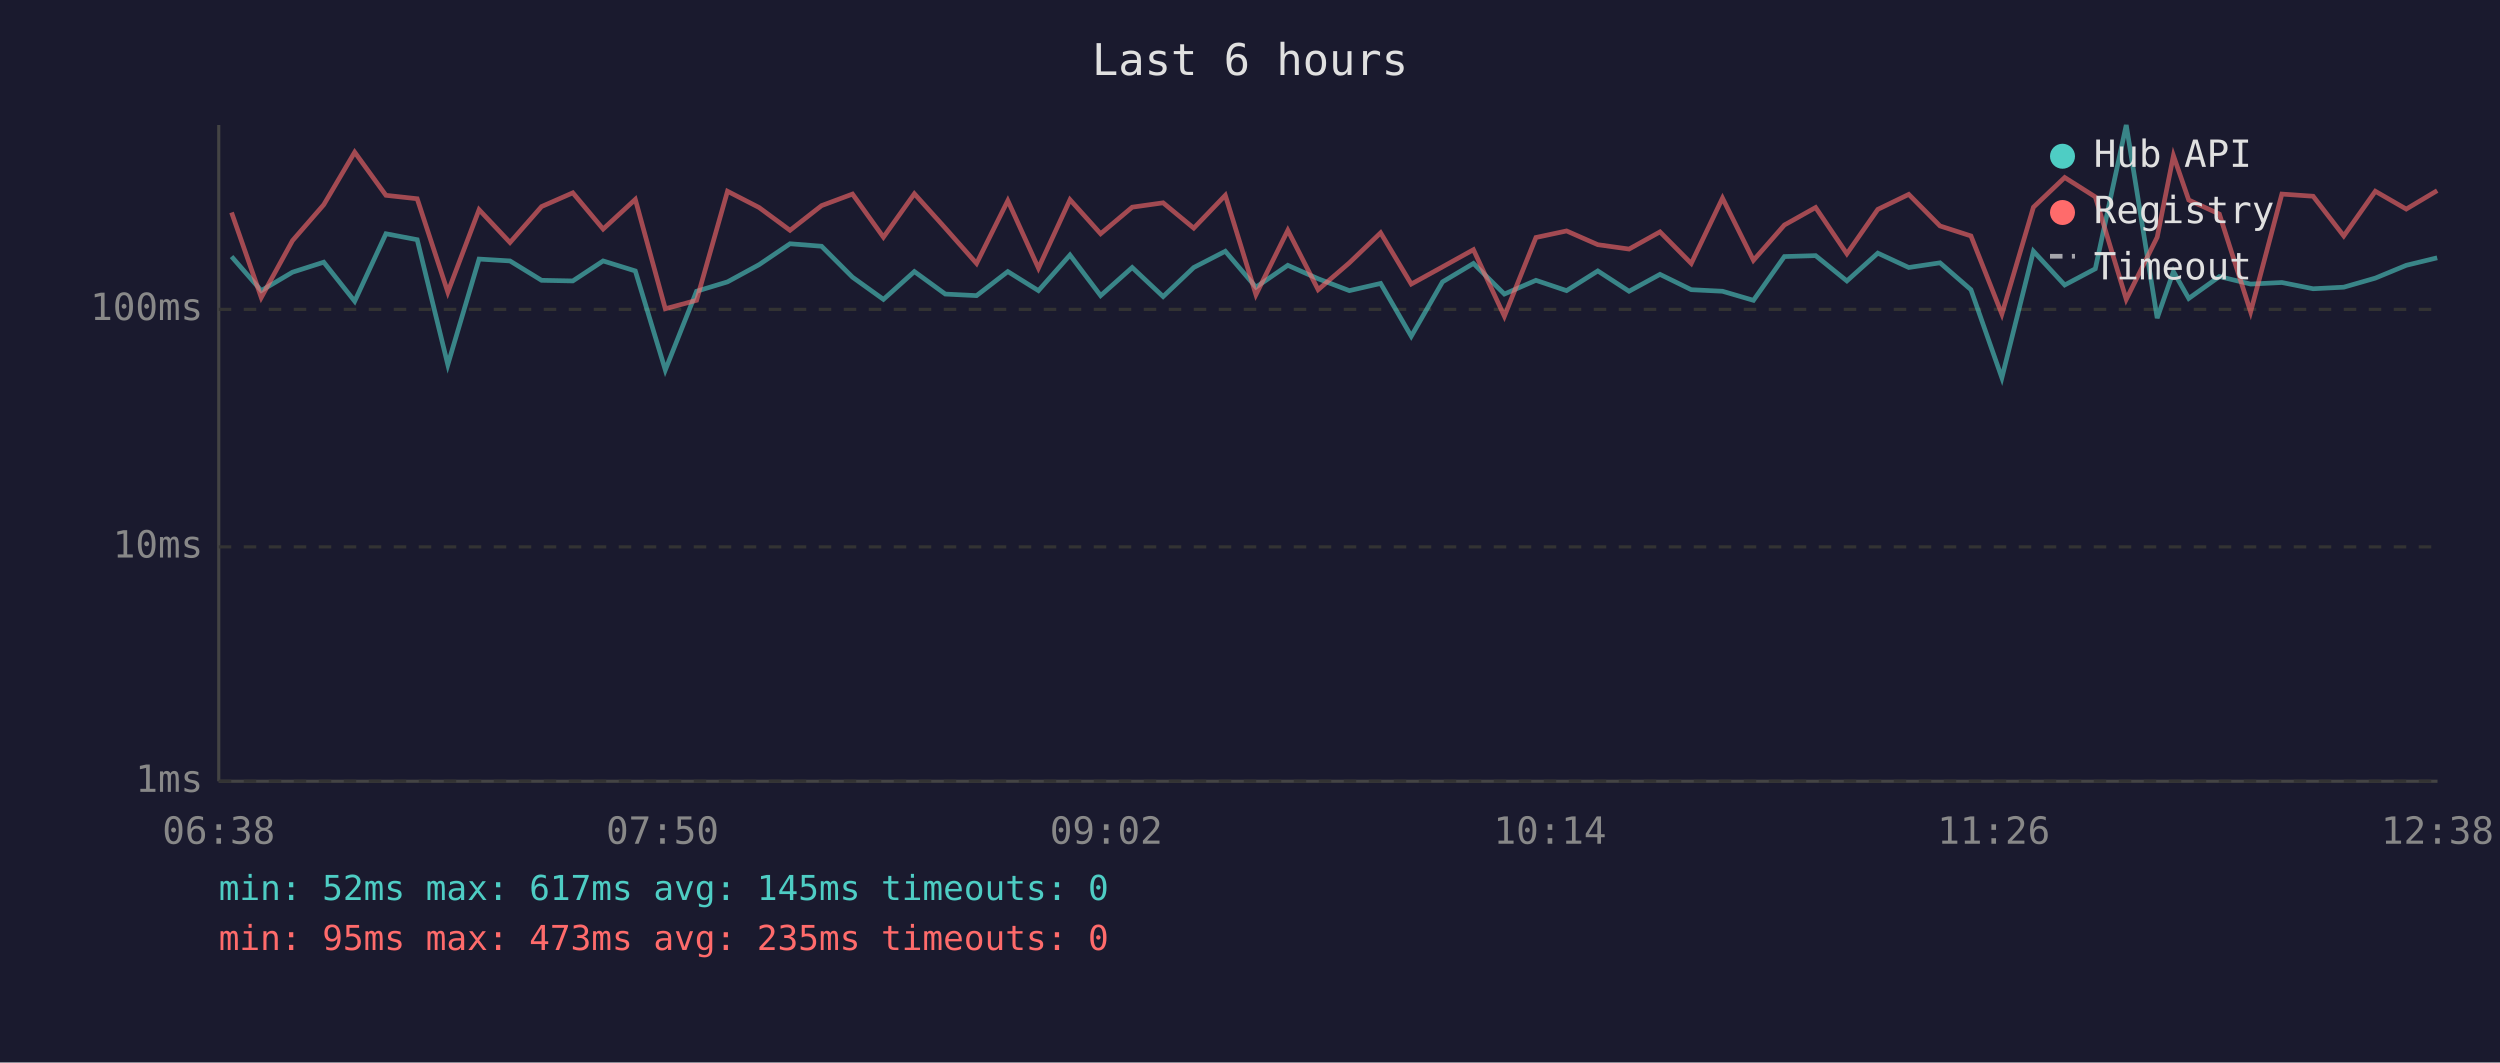
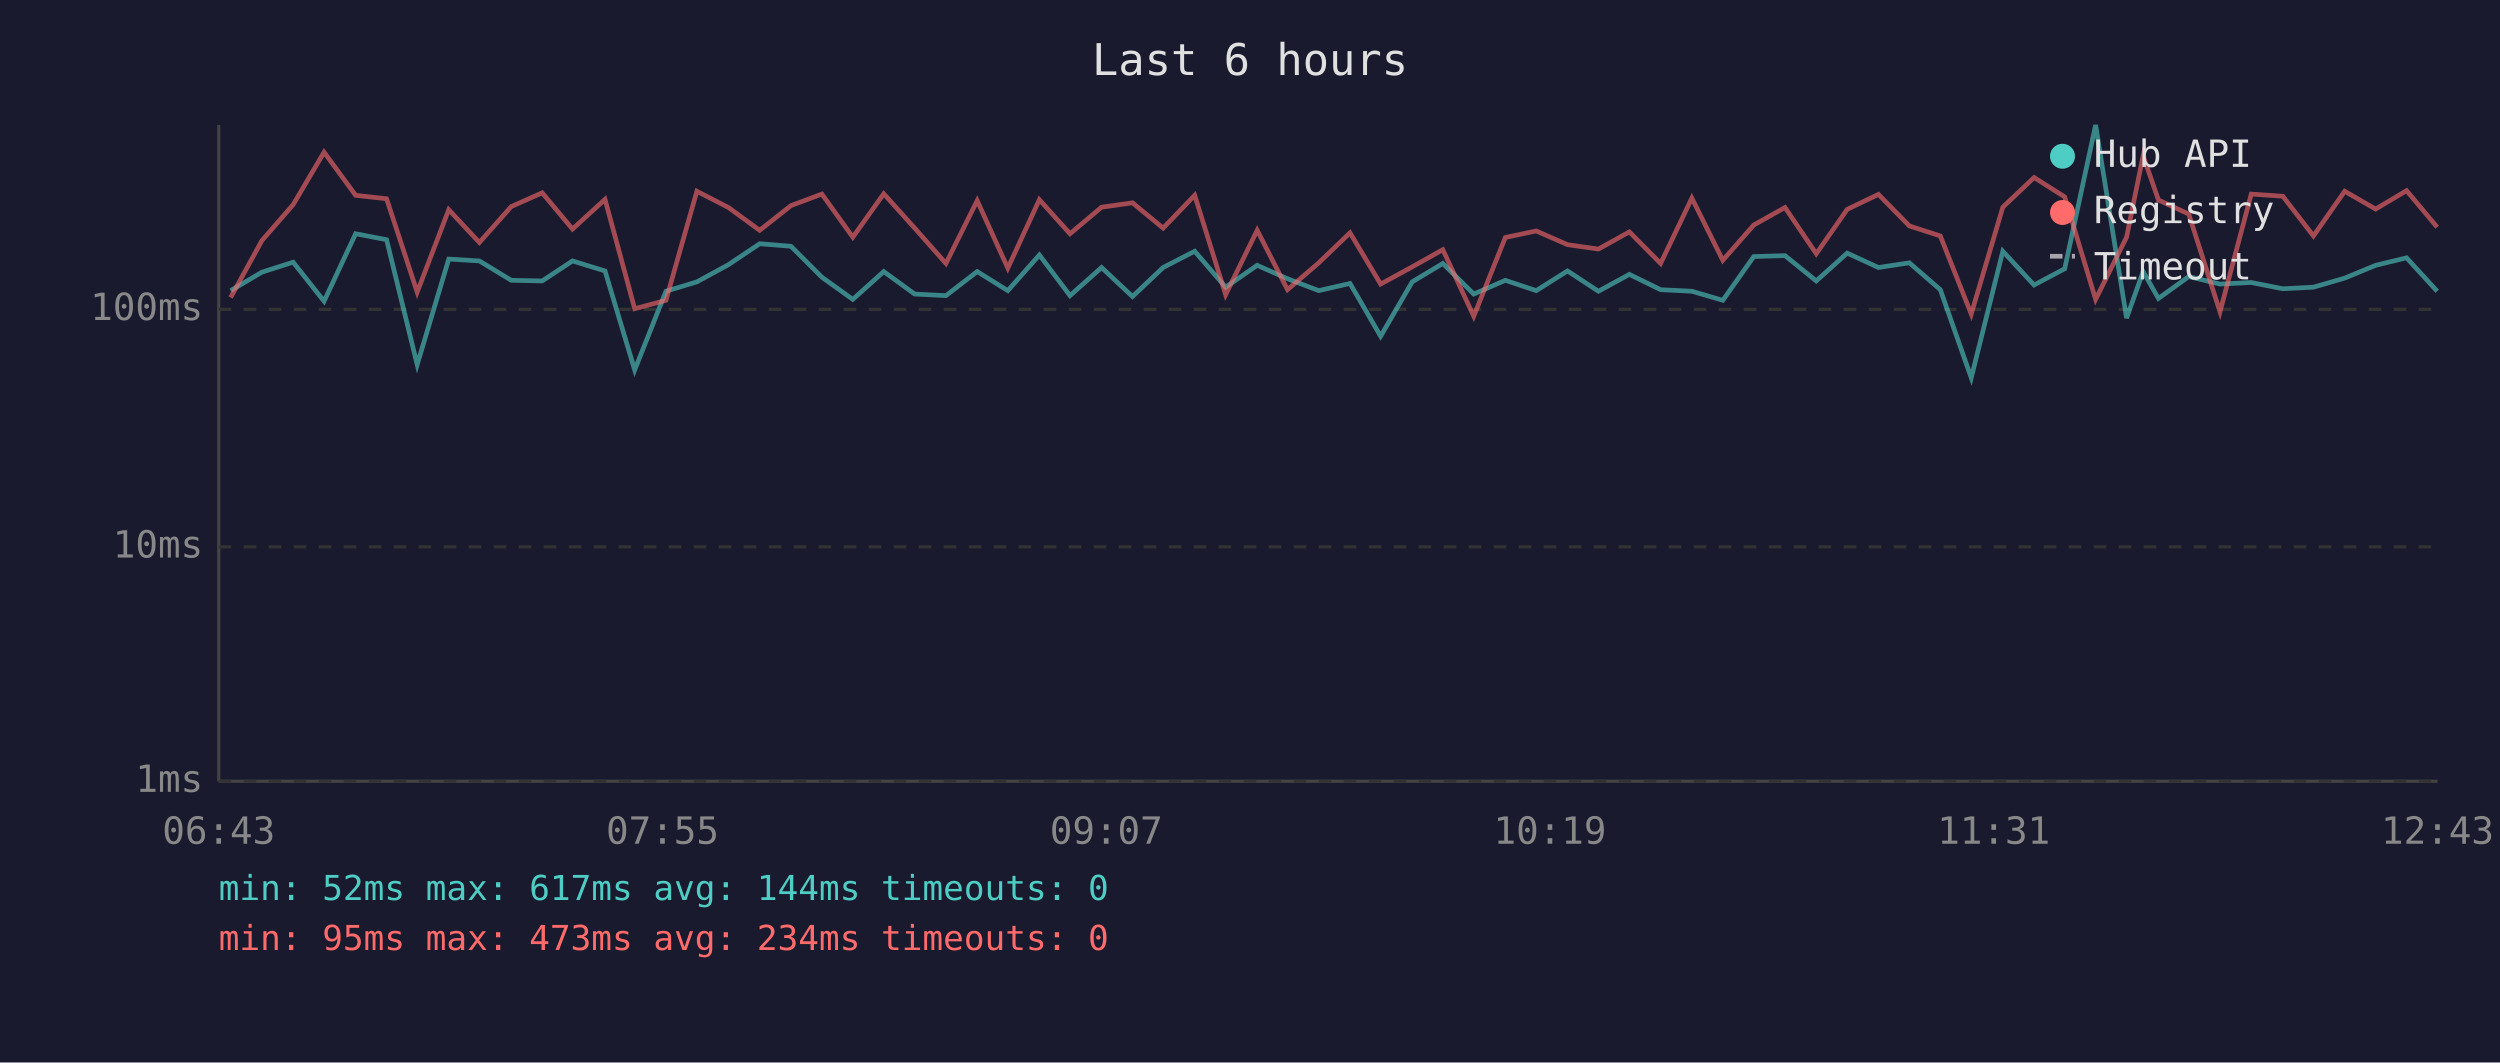
<svg xmlns="http://www.w3.org/2000/svg" viewBox="0 0 800 340" font-family="monospace" font-size="12">
  <rect width="800" height="340" fill="#1a1a2e" />
  <text x="400" y="24" fill="#e0e0e0" font-size="14" text-anchor="middle">Last 6 hours</text>
  <line x1="70" y1="40" x2="70" y2="250" stroke="#444" stroke-width="1" />
  <line x1="70" y1="250" x2="780" y2="250" stroke="#444" stroke-width="1" />
  <line x1="70" y1="250" x2="780" y2="250" stroke="#333" stroke-width="1" stroke-dasharray="4" />
  <text x="65" y="250" fill="#888" text-anchor="end" dominant-baseline="middle">1ms</text>
  <line x1="70" y1="175" x2="780" y2="175" stroke="#333" stroke-width="1" stroke-dasharray="4" />
  <text x="65" y="175" fill="#888" text-anchor="end" dominant-baseline="middle">10ms</text>
  <line x1="70" y1="99" x2="780" y2="99" stroke="#333" stroke-width="1" stroke-dasharray="4" />
  <text x="65" y="99" fill="#888" text-anchor="end" dominant-baseline="middle">100ms</text>
-   <text x="70" y="270" fill="#888" text-anchor="middle">06:38</text>
-   <text x="212" y="270" fill="#888" text-anchor="middle">07:50</text>
-   <text x="354" y="270" fill="#888" text-anchor="middle">09:02</text>
-   <text x="496" y="270" fill="#888" text-anchor="middle">10:14</text>
-   <text x="638" y="270" fill="#888" text-anchor="middle">11:26</text>
-   <text x="780" y="270" fill="#888" text-anchor="middle">12:38</text>
-   <polyline points="74.1,82.1 83.6,93.0 93.6,87.1 103.6,83.9 113.5,96.4 123.5,74.8 133.5,76.7 143.3,116.7 153.3,82.9 163.2,83.5 173.3,89.7 183.3,89.9 193.0,83.5 203.3,86.7 212.9,118.4 222.9,93.2 232.8,90.2 242.9,84.7 252.8,78.0 262.9,78.8 272.8,88.7 282.7,95.8 292.6,86.9 302.5,94.1 312.5,94.6 322.5,86.9 332.3,93.0 342.4,81.6 352.2,94.6 362.3,85.6 372.2,94.9 382.0,85.6 392.1,80.4 401.9,91.9 412.1,84.9 421.8,89.2 431.8,93.0 441.8,90.7 451.6,107.6 461.6,90.2 471.5,84.3 481.4,94.1 491.5,89.7 501.3,93.0 511.3,86.7 521.3,93.2 531.2,87.8 541.2,92.7 551.2,93.2 561.1,96.1 571.0,82.1 581.0,81.8 591.0,89.9 600.9,81.0 610.8,85.6 620.8,84.1 630.7,92.7 640.6,120.9 650.7,80.4 660.7,91.2 670.5,86.0 680.4,40.0 690.3,101.8 695.5,86.9 700.4,95.5 710.2,88.5 720.2,90.9 730.2,90.4 740.2,92.4 750.0,91.9 760.1,89.0 770.0,84.9 779.9,82.5" fill="none" stroke="#4ecdc4" stroke-width="1.5" opacity="0.6" />
-   <polyline points="74.1,68.0 83.6,95.2 93.6,77.0 103.6,65.5 113.5,48.7 123.5,62.5 133.5,63.6 143.3,93.5 153.3,67.1 163.2,77.6 173.3,66.1 183.3,61.7 193.0,73.3 203.3,63.8 212.9,98.8 222.9,96.1 232.8,61.2 242.9,66.4 252.8,73.7 262.9,65.8 272.8,62.1 282.7,75.9 292.6,62.0 302.5,73.0 312.5,84.3 322.5,64.2 332.3,85.8 342.4,63.9 352.2,74.8 362.3,66.3 372.2,64.9 382.0,73.0 392.1,62.5 401.9,94.3 412.1,73.7 421.8,92.7 431.8,84.1 441.8,74.5 451.6,90.9 461.6,85.4 471.5,79.9 481.4,101.2 491.5,76.0 501.3,73.9 511.3,78.3 521.3,79.7 531.2,74.2 541.2,84.3 551.2,63.4 561.1,83.3 571.0,72.0 581.0,66.4 591.0,81.2 600.9,67.0 610.8,62.2 620.8,72.3 630.7,75.5 640.6,100.5 650.7,66.3 660.7,56.8 670.5,63.0 680.4,95.8 690.3,75.9 695.5,49.8 700.4,64.0 710.2,68.5 720.2,99.8 730.2,62.1 740.2,62.8 750.0,75.5 760.1,61.2 770.0,66.9 779.9,61.0" fill="none" stroke="#ff6b6b" stroke-width="1.5" opacity="0.6" />
+   <text x="70" y="270" fill="#888" text-anchor="middle">06:43</text>
+   <text x="212" y="270" fill="#888" text-anchor="middle">07:55</text>
+   <text x="354" y="270" fill="#888" text-anchor="middle">09:07</text>
+   <text x="496" y="270" fill="#888" text-anchor="middle">10:19</text>
+   <text x="638" y="270" fill="#888" text-anchor="middle">11:31</text>
+   <text x="780" y="270" fill="#888" text-anchor="middle">12:43</text>
+   <polyline points="73.8,93.0 83.8,87.1 93.8,83.9 103.7,96.4 113.8,74.8 123.7,76.7 133.5,116.7 143.6,82.9 153.4,83.5 163.6,89.7 173.5,89.9 183.2,83.5 193.6,86.7 203.1,118.4 213.1,93.2 223.0,90.2 233.1,84.7 243.1,78.0 253.1,78.8 263.0,88.7 272.9,95.8 282.8,86.9 292.7,94.1 302.7,94.6 312.7,86.9 322.5,93.0 332.6,81.6 342.4,94.6 352.5,85.6 362.4,94.9 372.2,85.6 382.3,80.4 392.2,91.9 402.3,84.9 412.0,89.2 422.0,93.0 432.0,90.7 441.8,107.6 451.9,90.2 461.7,84.3 471.6,94.1 481.7,89.7 491.6,93.0 501.6,86.7 511.5,93.2 521.4,87.8 531.4,92.7 541.4,93.2 551.3,96.1 561.2,82.1 571.2,81.8 581.2,89.9 591.1,81.0 601.1,85.6 611.0,84.1 620.9,92.7 630.8,120.9 640.9,80.4 650.9,91.2 660.7,86.0 670.6,40.0 680.5,101.8 685.8,86.9 690.7,95.5 700.4,88.5 710.4,90.9 720.4,90.4 730.5,92.4 740.3,91.9 750.3,89.0 760.2,84.9 770.1,82.5 779.9,93.2" fill="none" stroke="#4ecdc4" stroke-width="1.5" opacity="0.6" />
+   <polyline points="73.8,95.2 83.8,77.0 93.8,65.5 103.7,48.7 113.8,62.5 123.7,63.6 133.5,93.5 143.6,67.1 153.4,77.6 163.6,66.1 173.5,61.7 183.2,73.3 193.6,63.8 203.1,98.8 213.1,96.1 223.0,61.2 233.1,66.4 243.1,73.7 253.1,65.8 263.0,62.1 272.9,75.9 282.8,62.0 292.7,73.0 302.7,84.3 312.7,64.2 322.5,85.8 332.6,63.9 342.4,74.8 352.5,66.3 362.4,64.9 372.2,73.0 382.3,62.5 392.2,94.3 402.3,73.7 412.0,92.7 422.0,84.1 432.0,74.5 441.8,90.9 451.9,85.4 461.7,79.9 471.6,101.2 481.7,76.0 491.6,73.9 501.6,78.3 511.5,79.7 521.4,74.2 531.4,84.3 541.4,63.4 551.3,83.3 561.2,72.0 571.2,66.4 581.2,81.2 591.1,67.0 601.1,62.2 611.0,72.3 620.9,75.5 630.8,100.5 640.9,66.3 650.9,56.8 660.7,63.0 670.6,95.8 680.5,75.9 685.8,49.8 690.7,64.0 700.4,68.5 710.4,99.8 720.4,62.1 730.5,62.8 740.3,75.5 750.3,61.2 760.2,66.9 770.1,61.0 779.9,72.7" fill="none" stroke="#ff6b6b" stroke-width="1.5" opacity="0.6" />
  <circle cx="660" cy="50" r="4" fill="#4ecdc4" />
  <text x="670" y="50" fill="#e0e0e0" dominant-baseline="middle">Hub API</text>
  <circle cx="660" cy="68" r="4" fill="#ff6b6b" />
  <text x="670" y="68" fill="#e0e0e0" dominant-baseline="middle">Registry</text>
  <line x1="656" y1="82" x2="664" y2="82" stroke="#e0e0e0" stroke-width="1.5" stroke-dasharray="4,3" opacity="0.7" />
  <text x="670" y="86" fill="#e0e0e0" dominant-baseline="middle">Timeout</text>
-   <text x="70" y="288" fill="#4ecdc4" font-size="11">min: 52ms  max: 617ms  avg: 145ms  timeouts: 0</text>
-   <text x="70" y="304" fill="#ff6b6b" font-size="11">min: 95ms  max: 473ms  avg: 235ms  timeouts: 0</text>
+   <text x="70" y="288" fill="#4ecdc4" font-size="11">min: 52ms  max: 617ms  avg: 144ms  timeouts: 0</text>
+   <text x="70" y="304" fill="#ff6b6b" font-size="11">min: 95ms  max: 473ms  avg: 234ms  timeouts: 0</text>
</svg>
